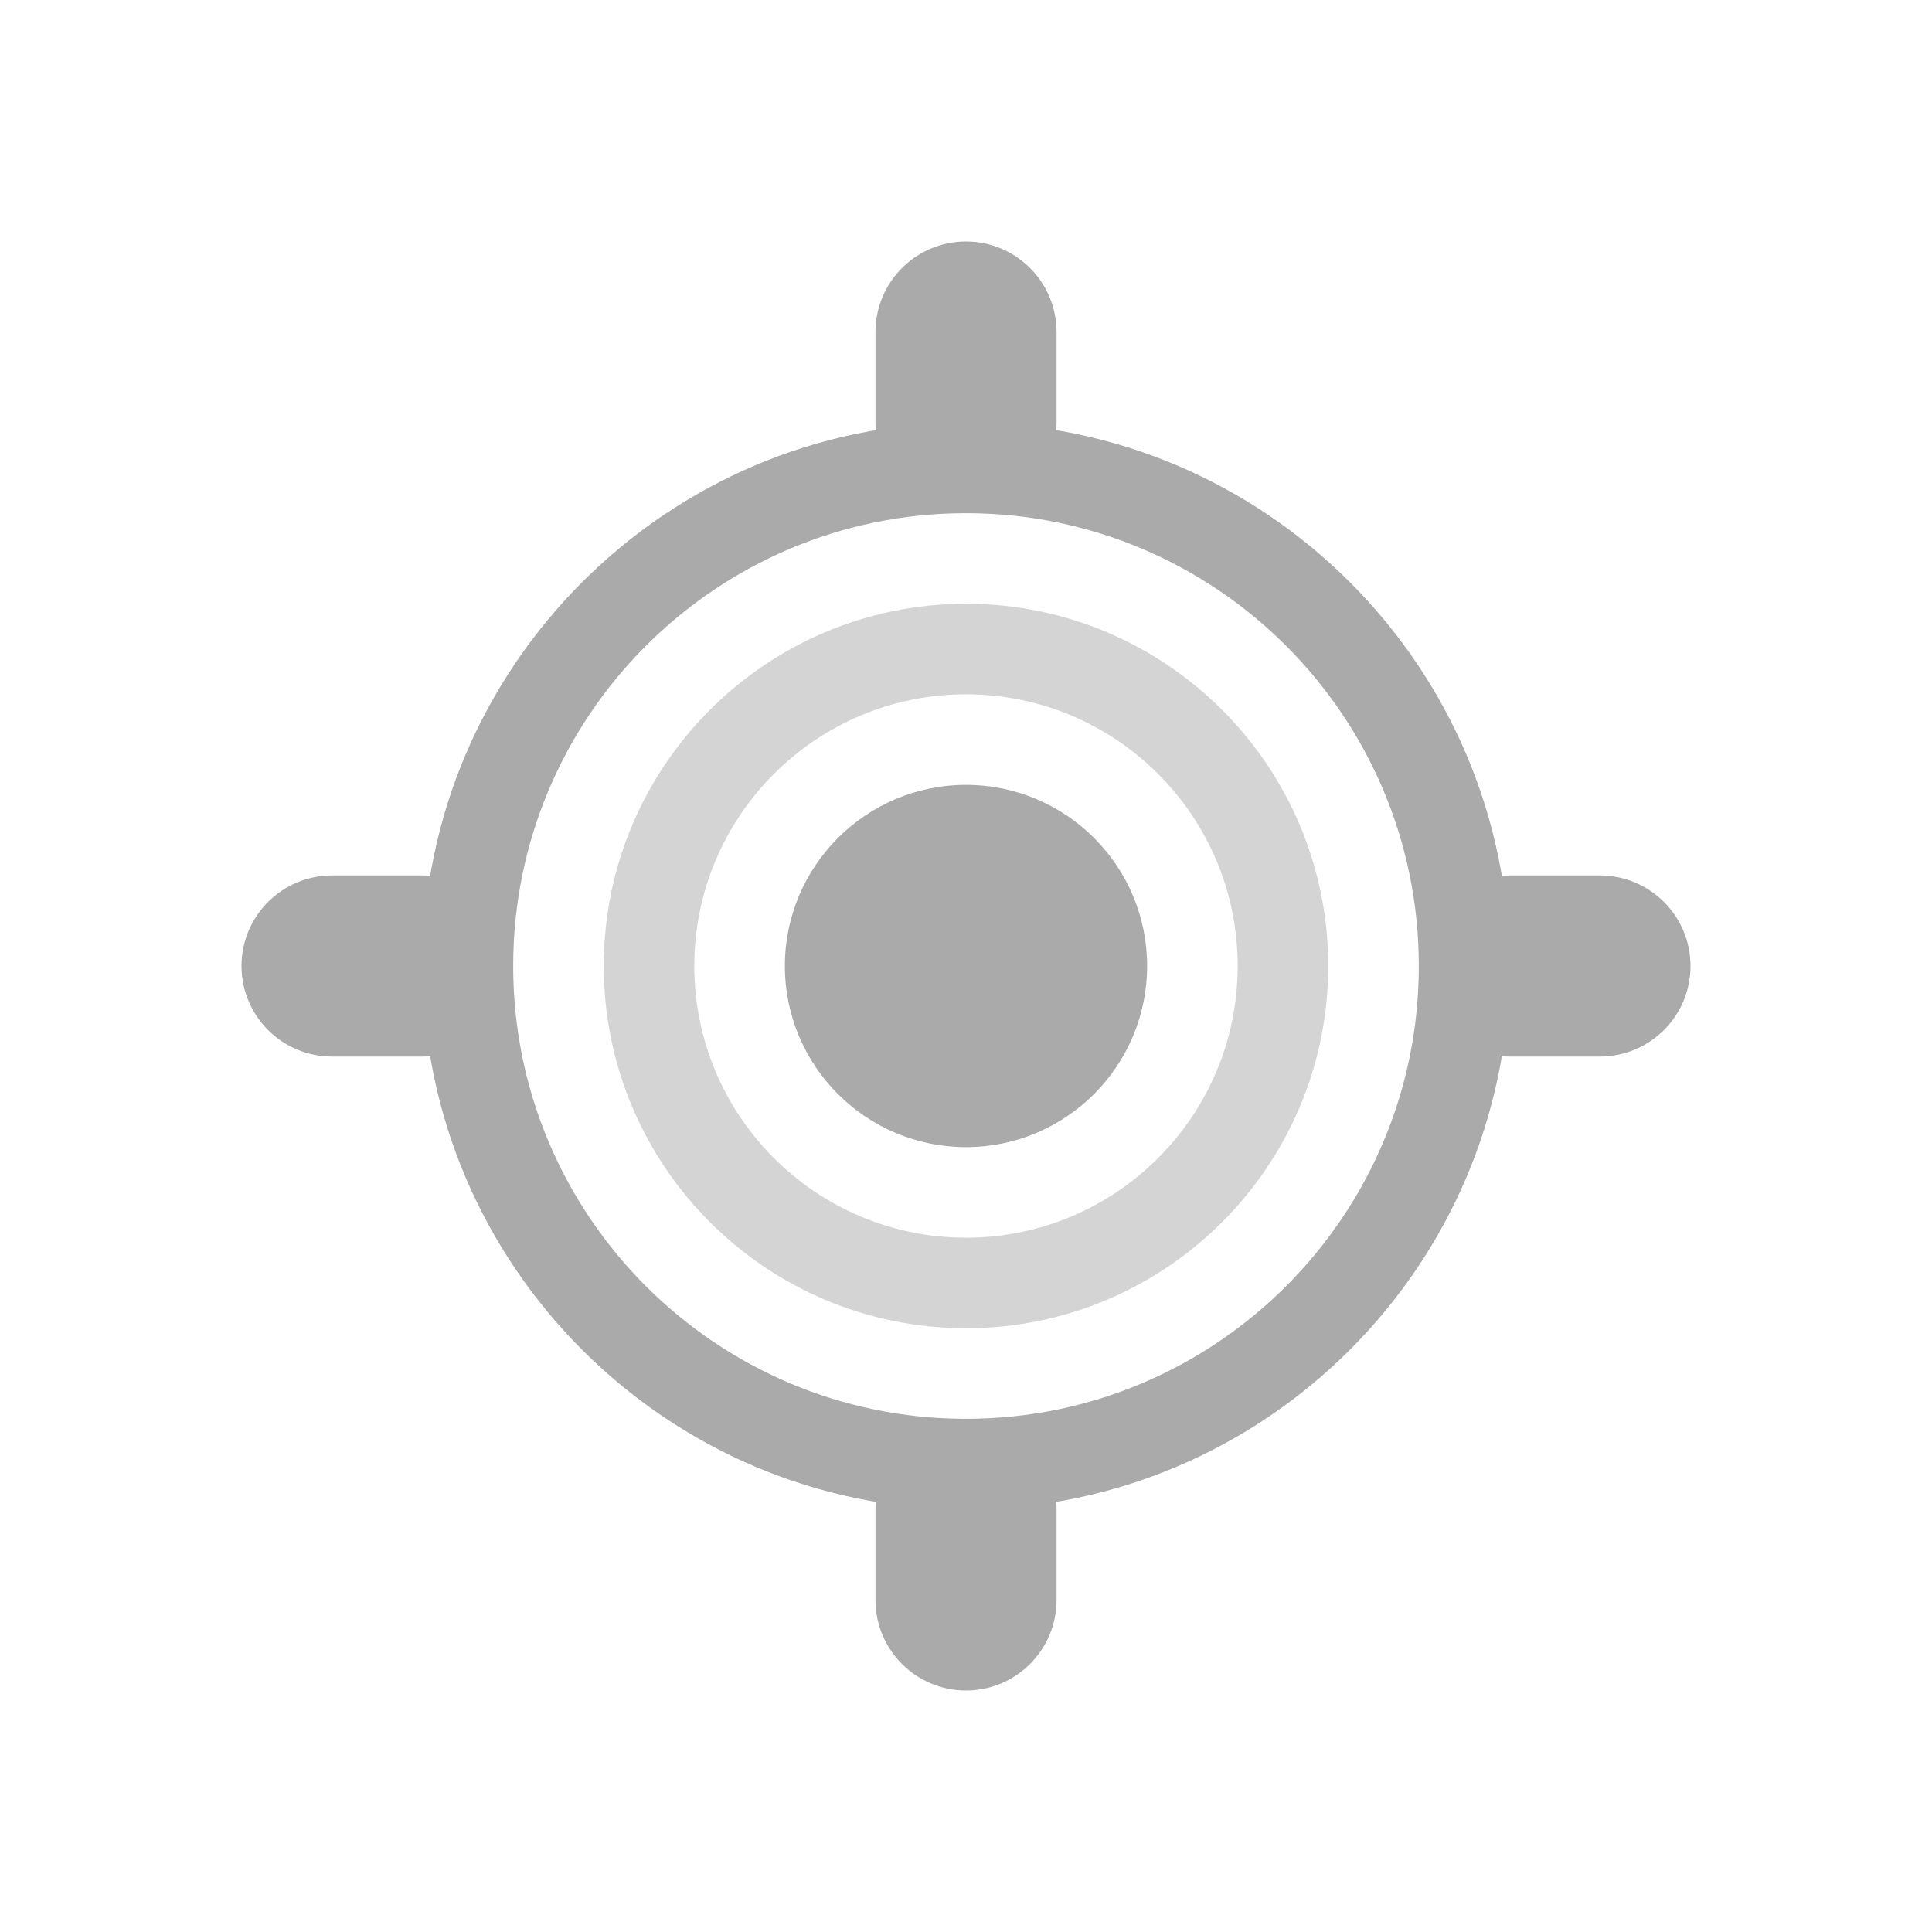
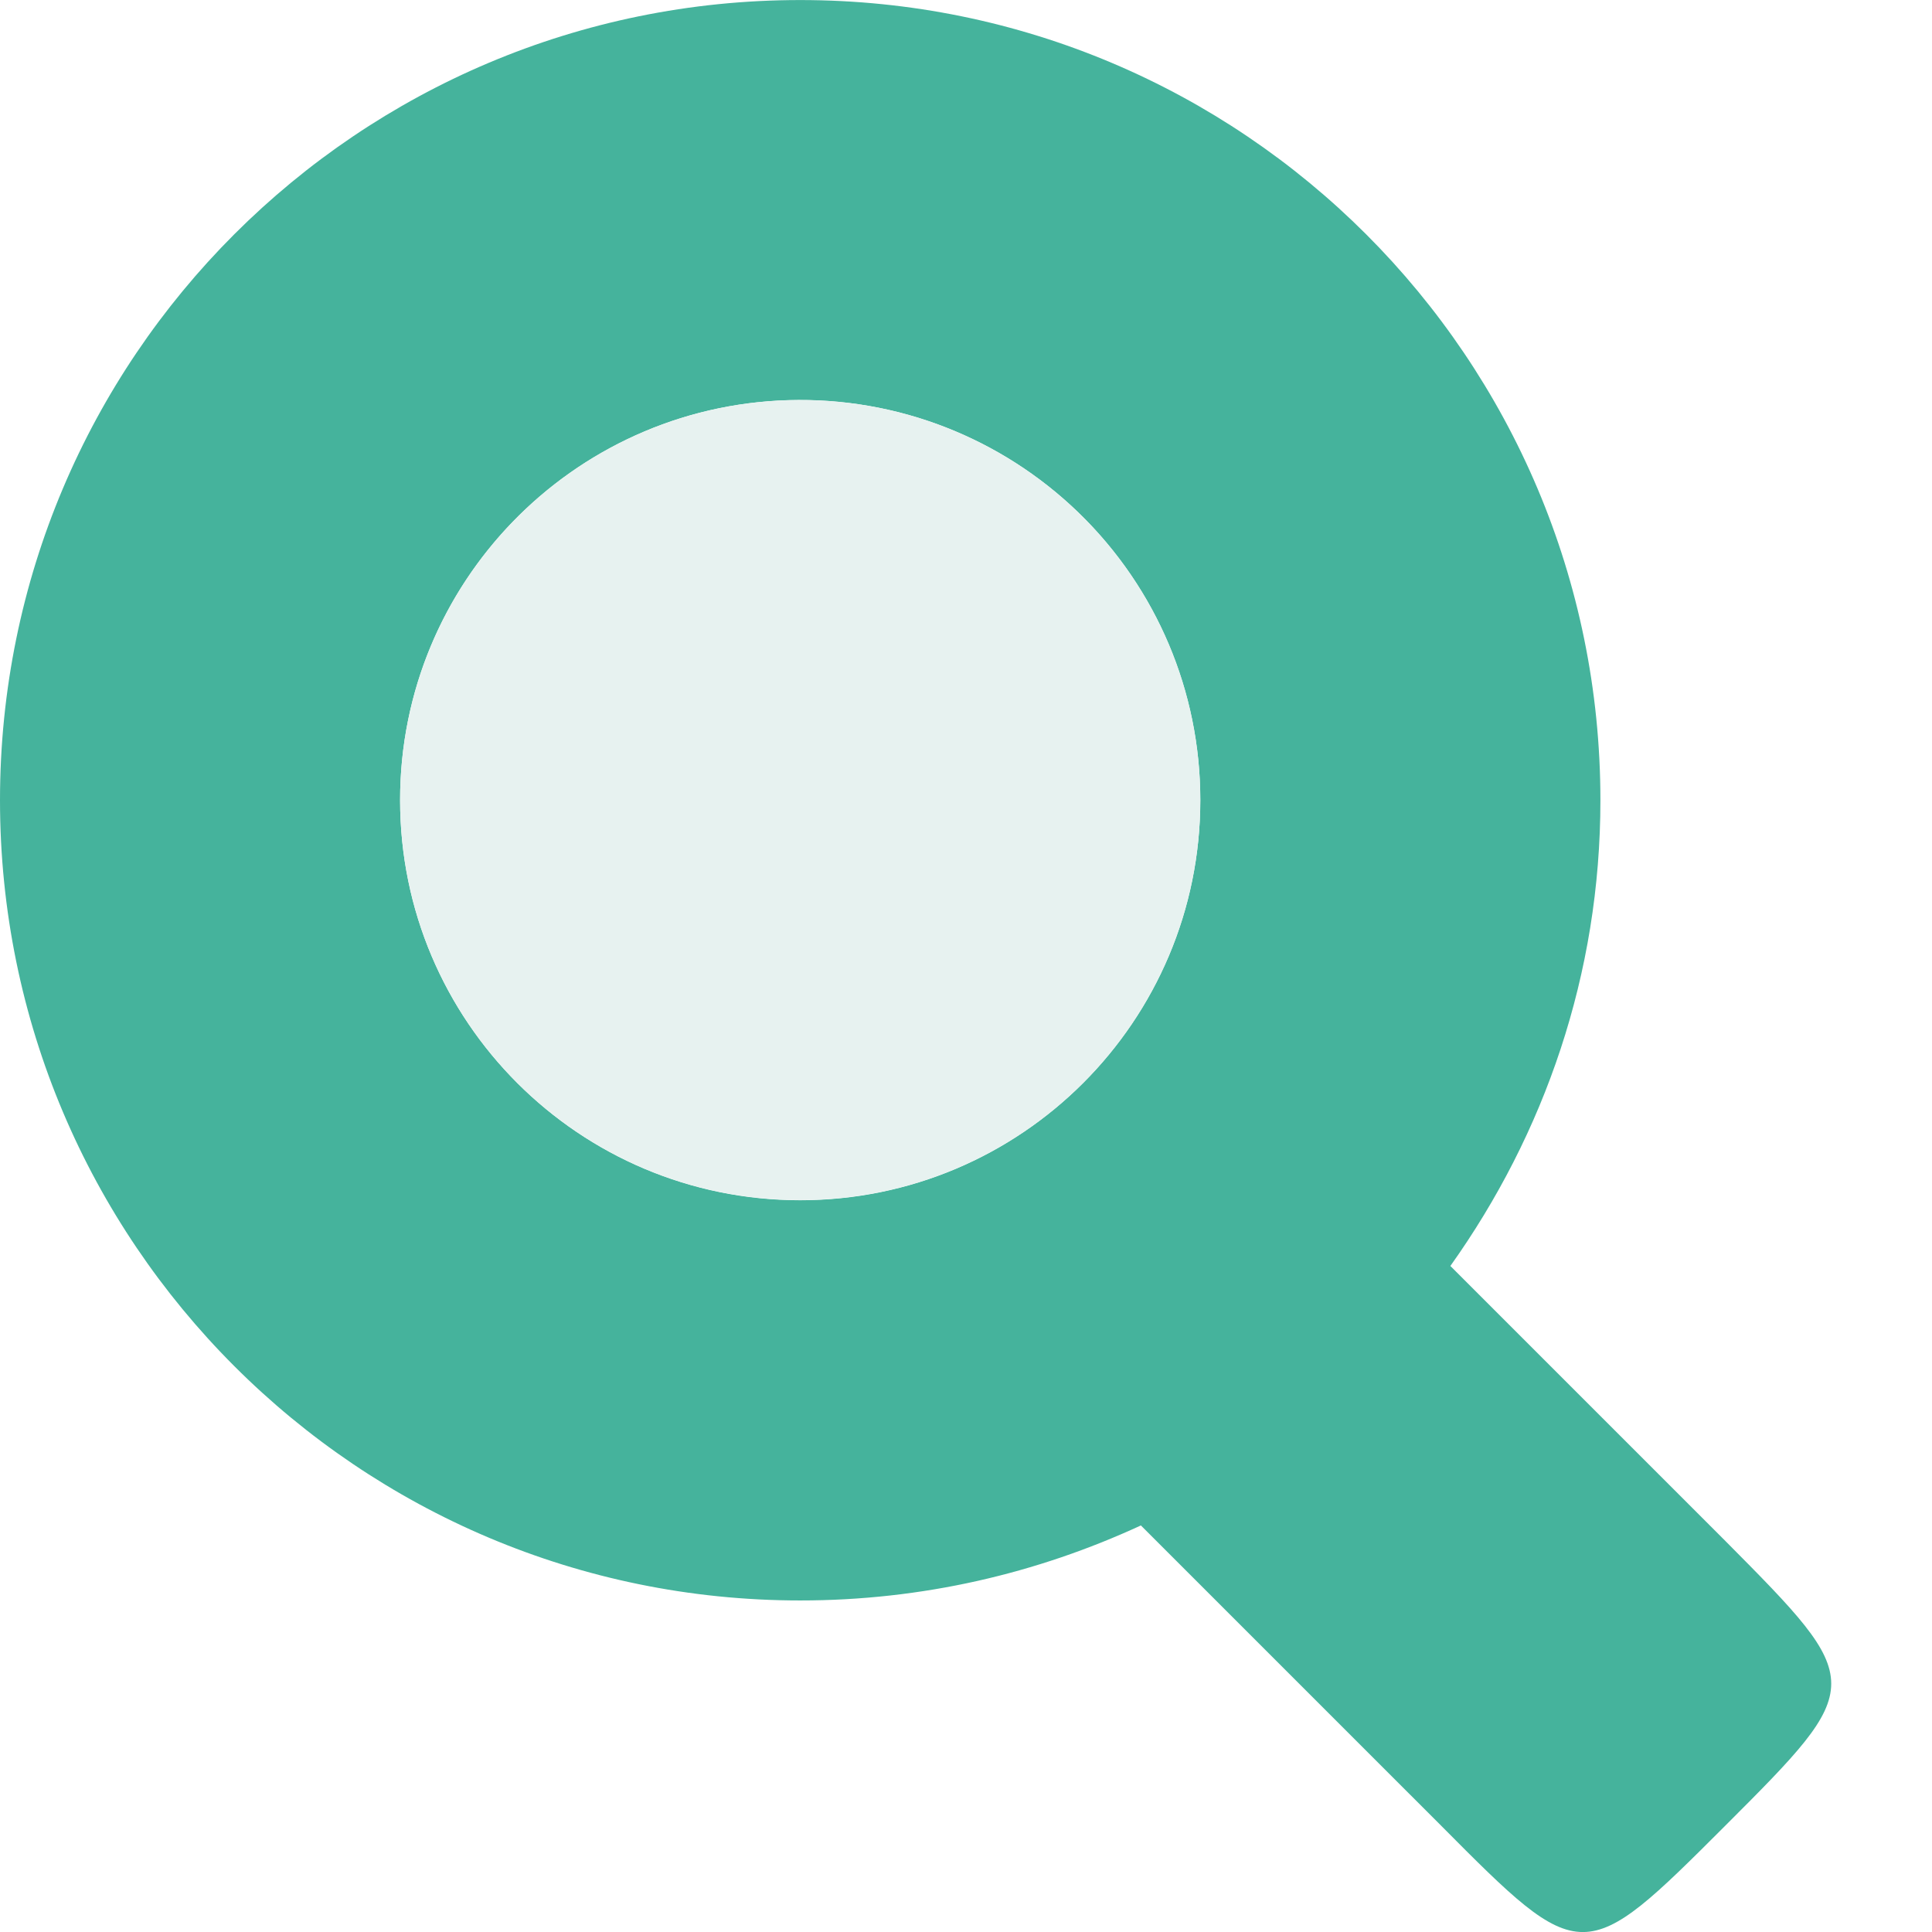
<svg xmlns="http://www.w3.org/2000/svg" width="16" height="16" viewBox="0 0 16 16">
-   <g style="fill:#aaa">
-     <path d="M 8 3.5 C 5.523 3.5 3.5 5.523 3.5 8 C 3.5 10.477 5.523 12.5 8 12.5 C 10.477 12.5 12.5 10.477 12.5 8 C 12.5 5.523 10.477 3.5 8 3.5 Z M 8 4.25 C 10.07 4.25 11.75 5.93 11.75 8 C 11.75 10.07 10.07 11.75 8 11.75 C 5.93 11.75 4.25 10.07 4.25 8 C 4.25 5.93 5.93 4.25 8 4.25 Z " />
-     <path style="fill-opacity:.502" d="M 8 5 C 6.344 5 5 6.344 5 8 C 5 9.656 6.344 11 8 11 C 9.656 11 11 9.656 11 8 C 11 6.344 9.656 5 8 5 Z M 8 5.75 C 9.242 5.75 10.25 6.758 10.25 8 C 10.25 9.242 9.242 10.25 8 10.25 C 6.758 10.25 5.75 9.242 5.75 8 C 5.75 6.758 6.758 5.75 8 5.75 Z " />
-     <path d="M 2.75 7.25 L 3.5 7.25 C 3.914 7.25 4.25 7.586 4.25 8 C 4.25 8.414 3.914 8.75 3.5 8.75 L 2.75 8.75 C 2.336 8.75 2 8.414 2 8 C 2 7.586 2.336 7.25 2.75 7.25 Z " />
-     <path d="M 8 2 C 8.414 2 8.75 2.336 8.75 2.75 L 8.75 3.5 C 8.75 3.914 8.414 4.25 8 4.25 C 7.586 4.25 7.25 3.914 7.25 3.5 L 7.25 2.75 C 7.25 2.336 7.586 2 8 2 Z " />
-     <path d="M 12.5 7.25 L 13.25 7.25 C 13.664 7.25 14 7.586 14 8 C 14 8.414 13.664 8.75 13.25 8.75 L 12.5 8.75 C 12.086 8.75 11.75 8.414 11.75 8 C 11.75 7.586 12.086 7.25 12.5 7.25 Z " />
-     <path d="M 8 11.75 C 8.414 11.75 8.75 12.086 8.75 12.5 L 8.75 13.25 C 8.75 13.664 8.414 14 8 14 C 7.586 14 7.25 13.664 7.25 13.25 L 7.25 12.5 C 7.25 12.086 7.586 11.75 8 11.75 Z " />
-     <path d="M 9.5 8 C 9.5 8.828 8.828 9.5 8 9.5 C 7.172 9.5 6.5 8.828 6.5 8 C 6.5 7.172 7.172 6.5 8 6.5 C 8.828 6.5 9.5 7.172 9.5 8 Z " />
+   <g style="fill:#45b39c;fill-rule:evenodd" transform="matrix(.82837 0 0 .82837 -2.48512 -2.22625)">
+     <path d="m 11,2.688 c -4.42,0 -8,3.577 -8,8 0,4.42 3.58,8 8,8 1.22,0 2.366,-0.27 3.406,-0.75 l 3,3 c 1.41,1.42 1.424,1.42 2.844,0 1.41,-1.41 1.41,-1.424 0,-2.844 l -2.75,-2.75 c 0.94,-1.32 1.5,-2.916 1.5,-4.656 0,-4.423 -3.58,-8 -8,-8 z m -0.125,4 a 4,3.999 0 0 1 4.125,4 4,3.999 0 0 1 -8,0 4,3.999 0 0 1 3.875,-4 z" />
+     <path style="fill:#f9f9f9" d="m 7,10.686 a 4,3.999 0 0 0 8,0 4,3.999 0 1 0 -8,0 z" />
+     <path style="fill-opacity:.1" d="m 7,10.686 a 4,3.999 0 0 0 8,0 4,3.999 0 1 0 -8,0 z" />
  </g>
</svg>
